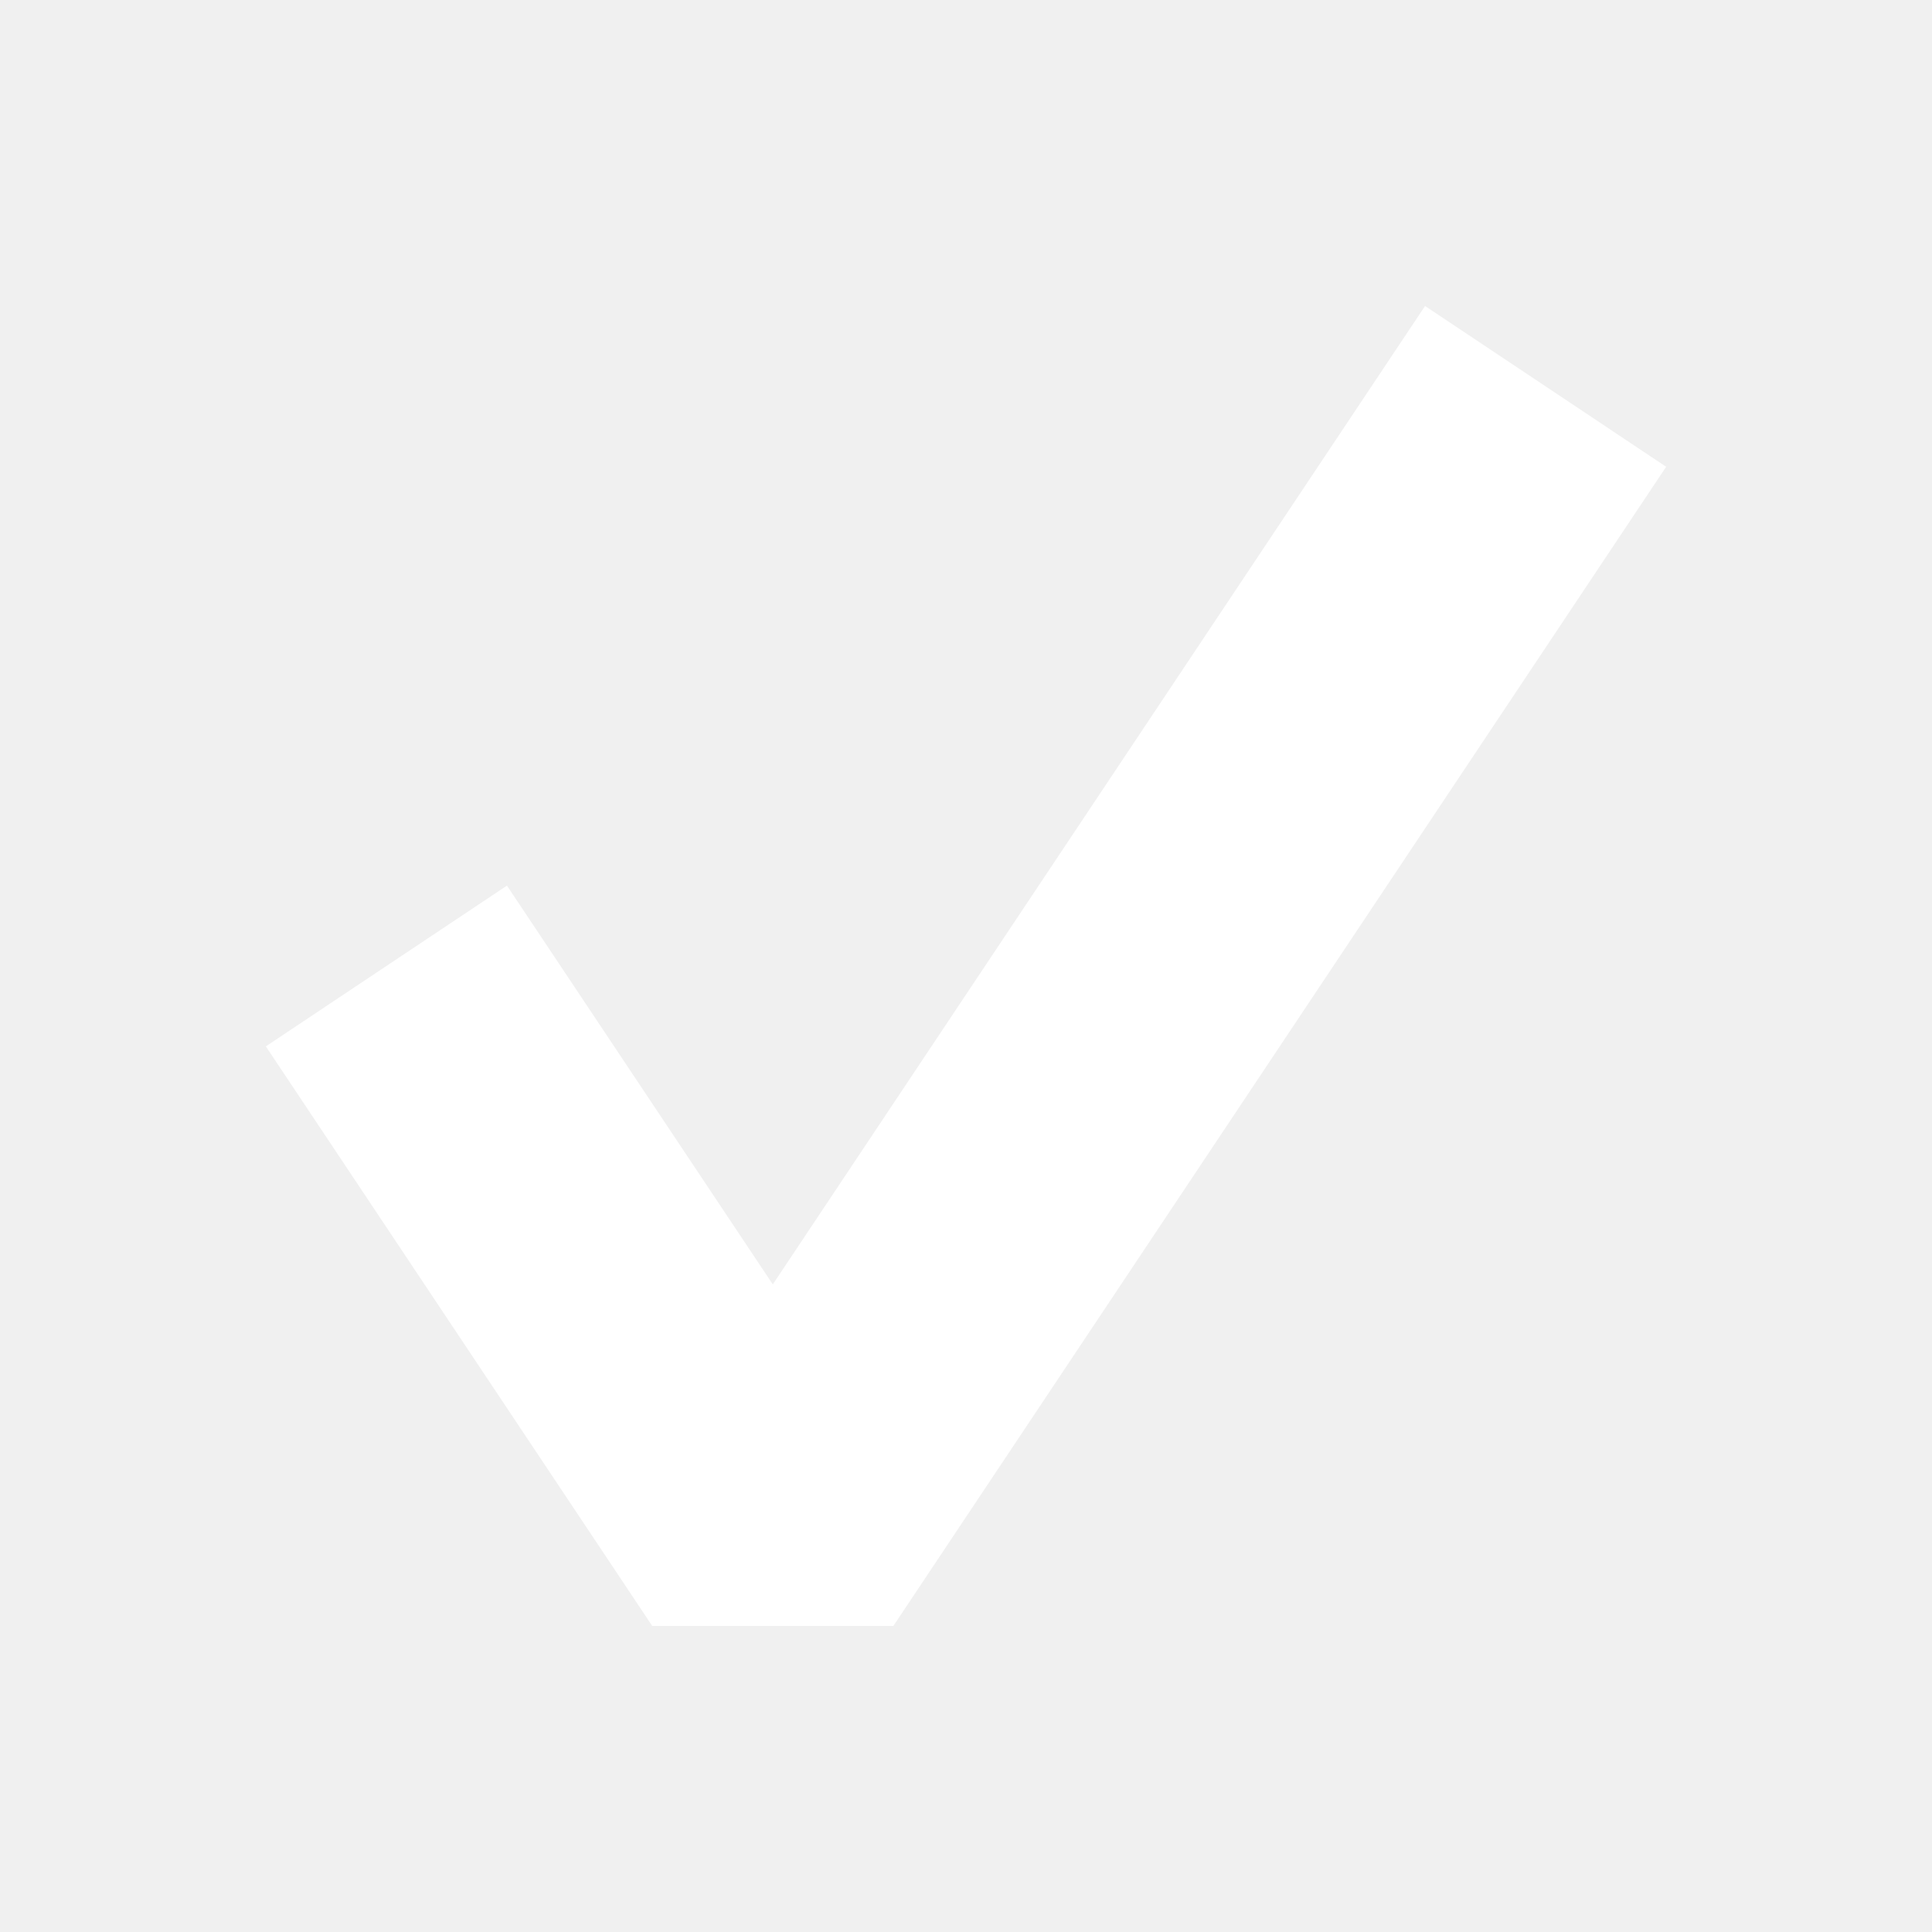
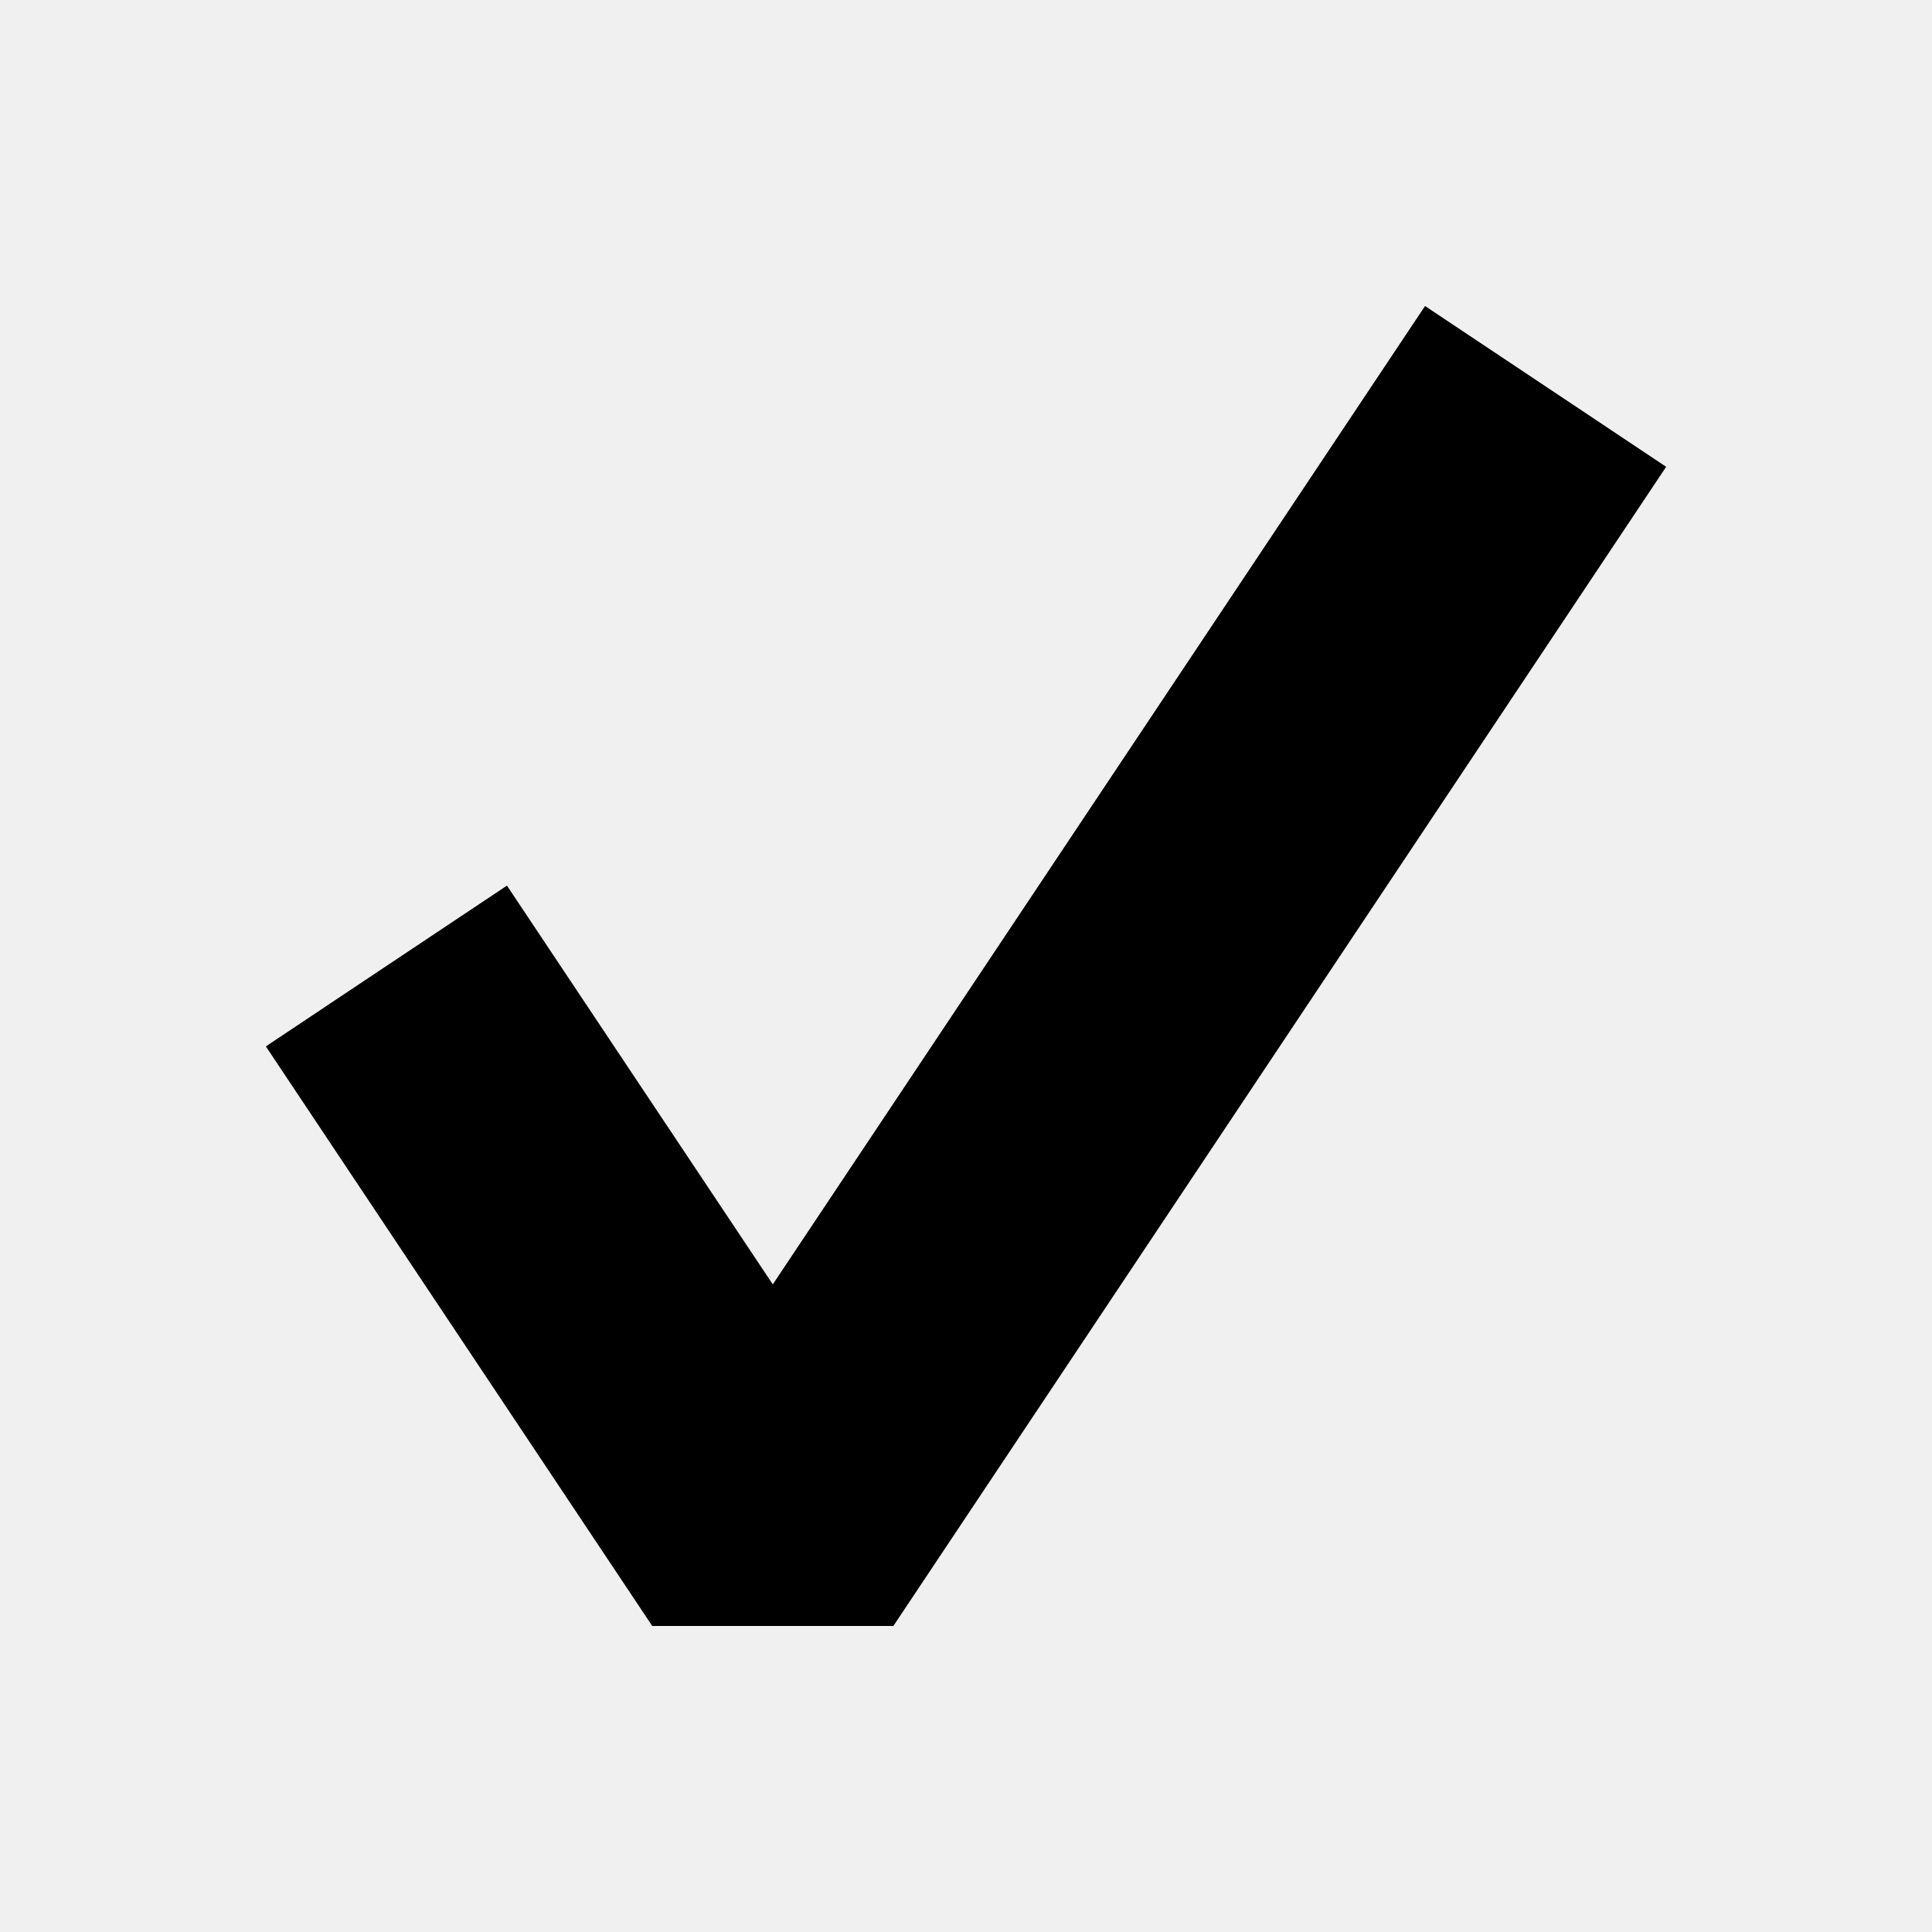
<svg xmlns="http://www.w3.org/2000/svg" viewBox="0 0 10 10">
-   <path d="M2,5 L4,8 L8,2" fill="none" stroke="white" stroke-width="1.5" stroke-linecap="butt" stroke-linejoin="bevel" />
+   <path d="M2,5 L4,8 L8,2" fill="none" stroke="#000" stroke-width="1.5" stroke-linecap="butt" stroke-linejoin="bevel" />
</svg>
